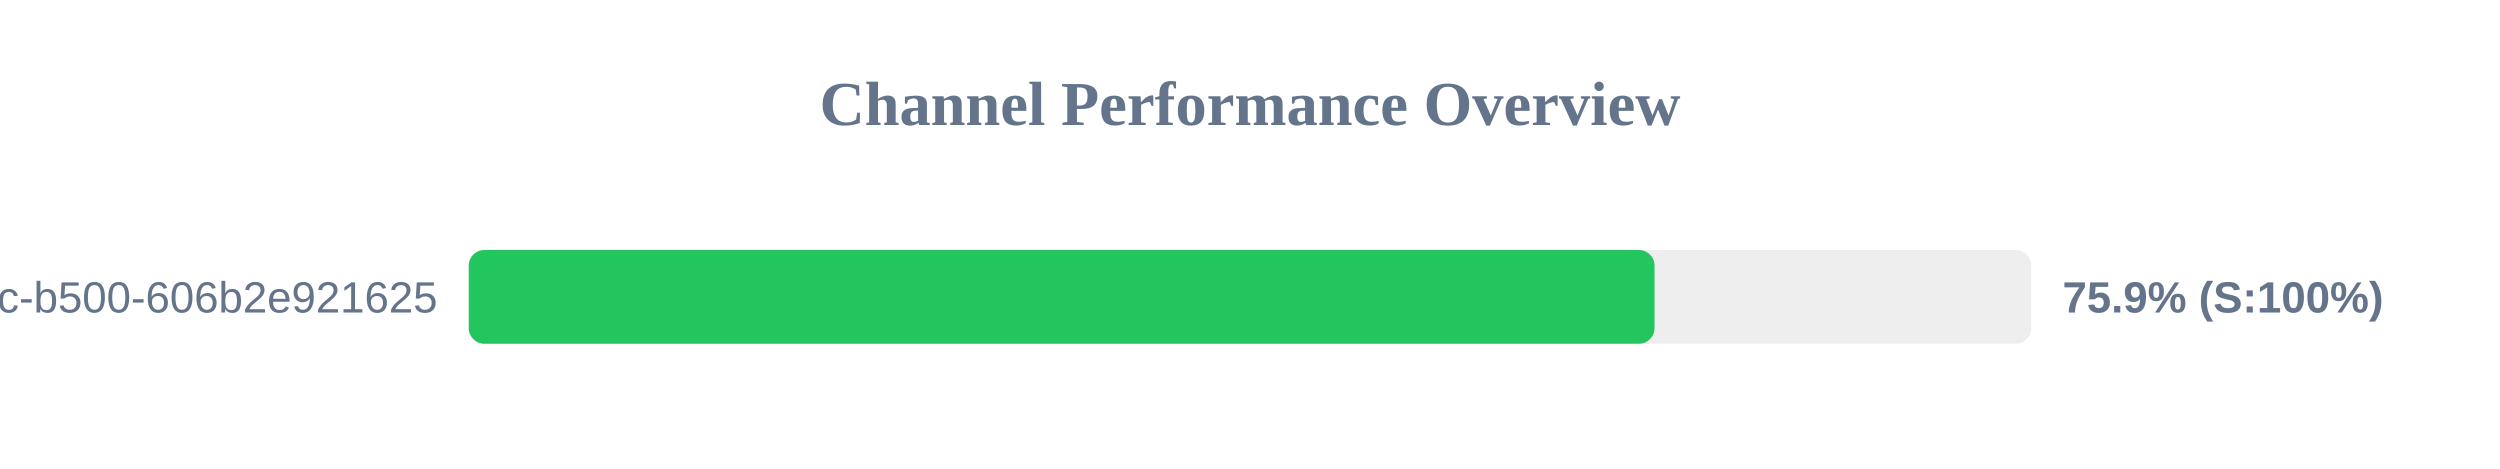
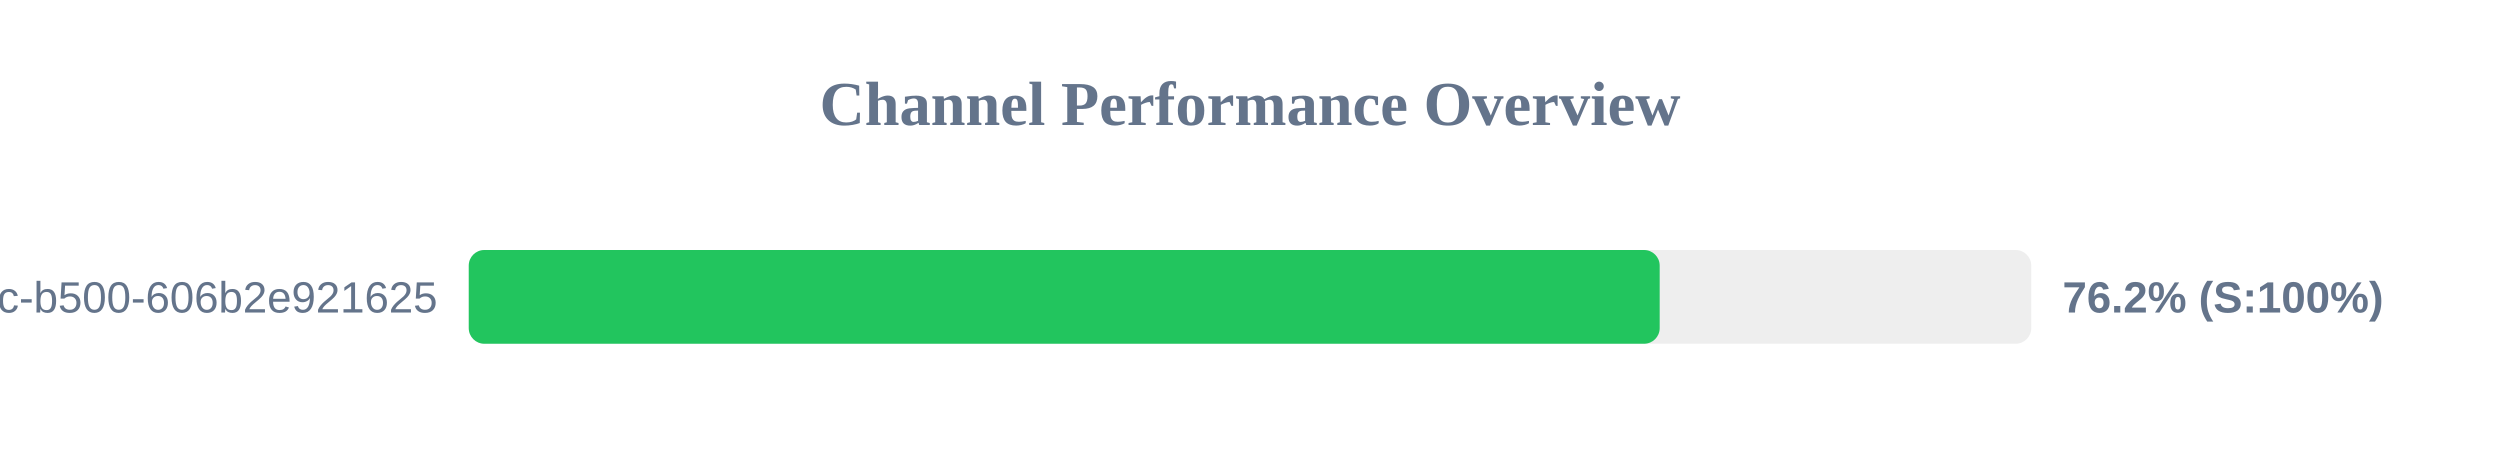
<svg xmlns="http://www.w3.org/2000/svg" width="800" height="150" version="1.1">
  <style>
        .row { font: 14px Arial; fill: #64748b; }
        .score { font: bold 14px Arial; fill: #64748b; }
    </style>
  <text x="400" y="40" text-anchor="middle" font-size="20px" font-weight="bold" fill="#64748b">Channel Performance Overview</text>
  <rect x="150" y="80" width="500" height="30" fill="#eee" rx="5" />
-   <rect x="150" y="80" width="379.45" height="30" fill="#22c55e" rx="5" />
+   <rect x="150" y="80" width="381.1" height="30" fill="#22c55e" rx="5" />
  <text x="140" y="100" text-anchor="end" class="row">?uuid=f901861b-6491-450c-b500-606b2e921625</text>
-   <text x="660" y="100" text-anchor="start" class="score">75.9% (S:100%)</text>
+   <text x="660" y="100" text-anchor="start" class="score">76.2% (S:100%)</text>
</svg>
